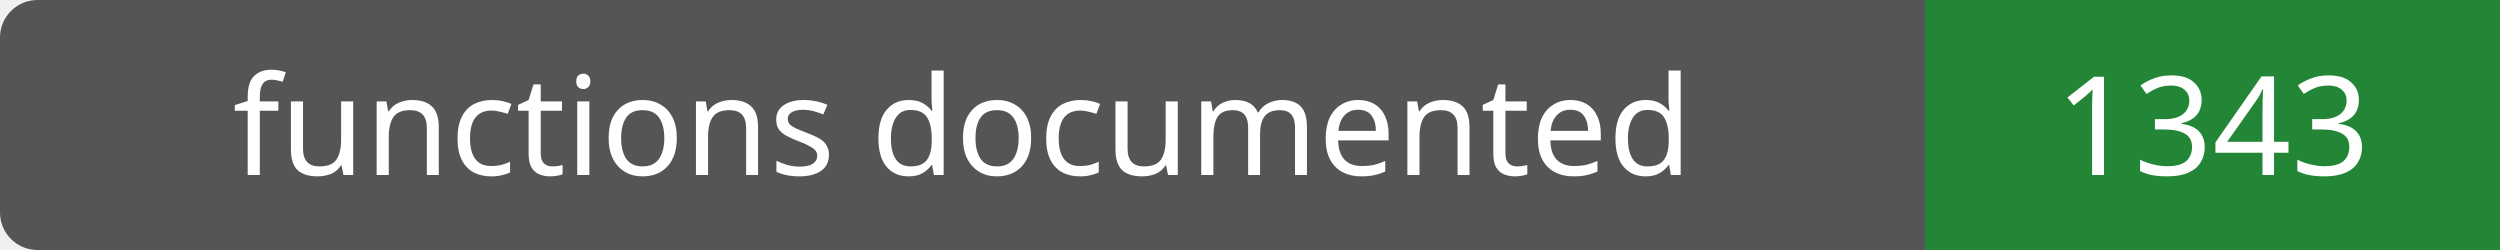
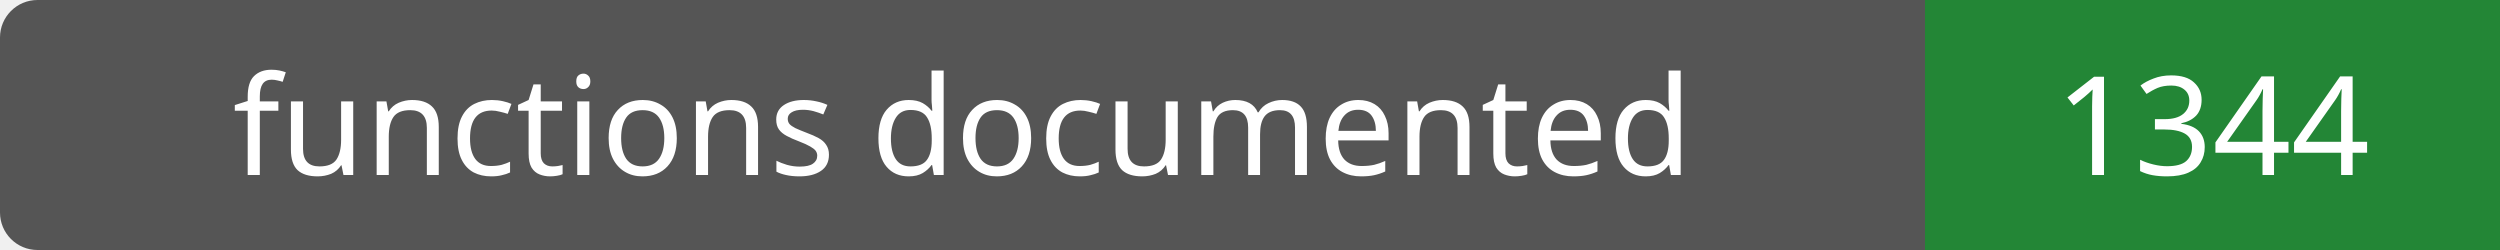
- <svg xmlns="http://www.w3.org/2000/svg" width="200" height="20" role="img" aria-label="functions documented: 1343">
+ <svg xmlns="http://www.w3.org/2000/svg" width="200" height="20" role="img" aria-label="functions documented: 1344">
  <rect width="200" height="20" rx="3" fill="#555" />
  <path fill="#238636" d="M154 0h46v20H154z" />
  <g fill="#fff" text-anchor="middle" font-family="Verdana,sans-serif" font-size="11">
    <text x="77.0" y="14">functions documented</text>
-     <text x="177.0" y="14">1343</text>
+     <text x="177.0" y="14">1344</text>
  </g>
</svg>
